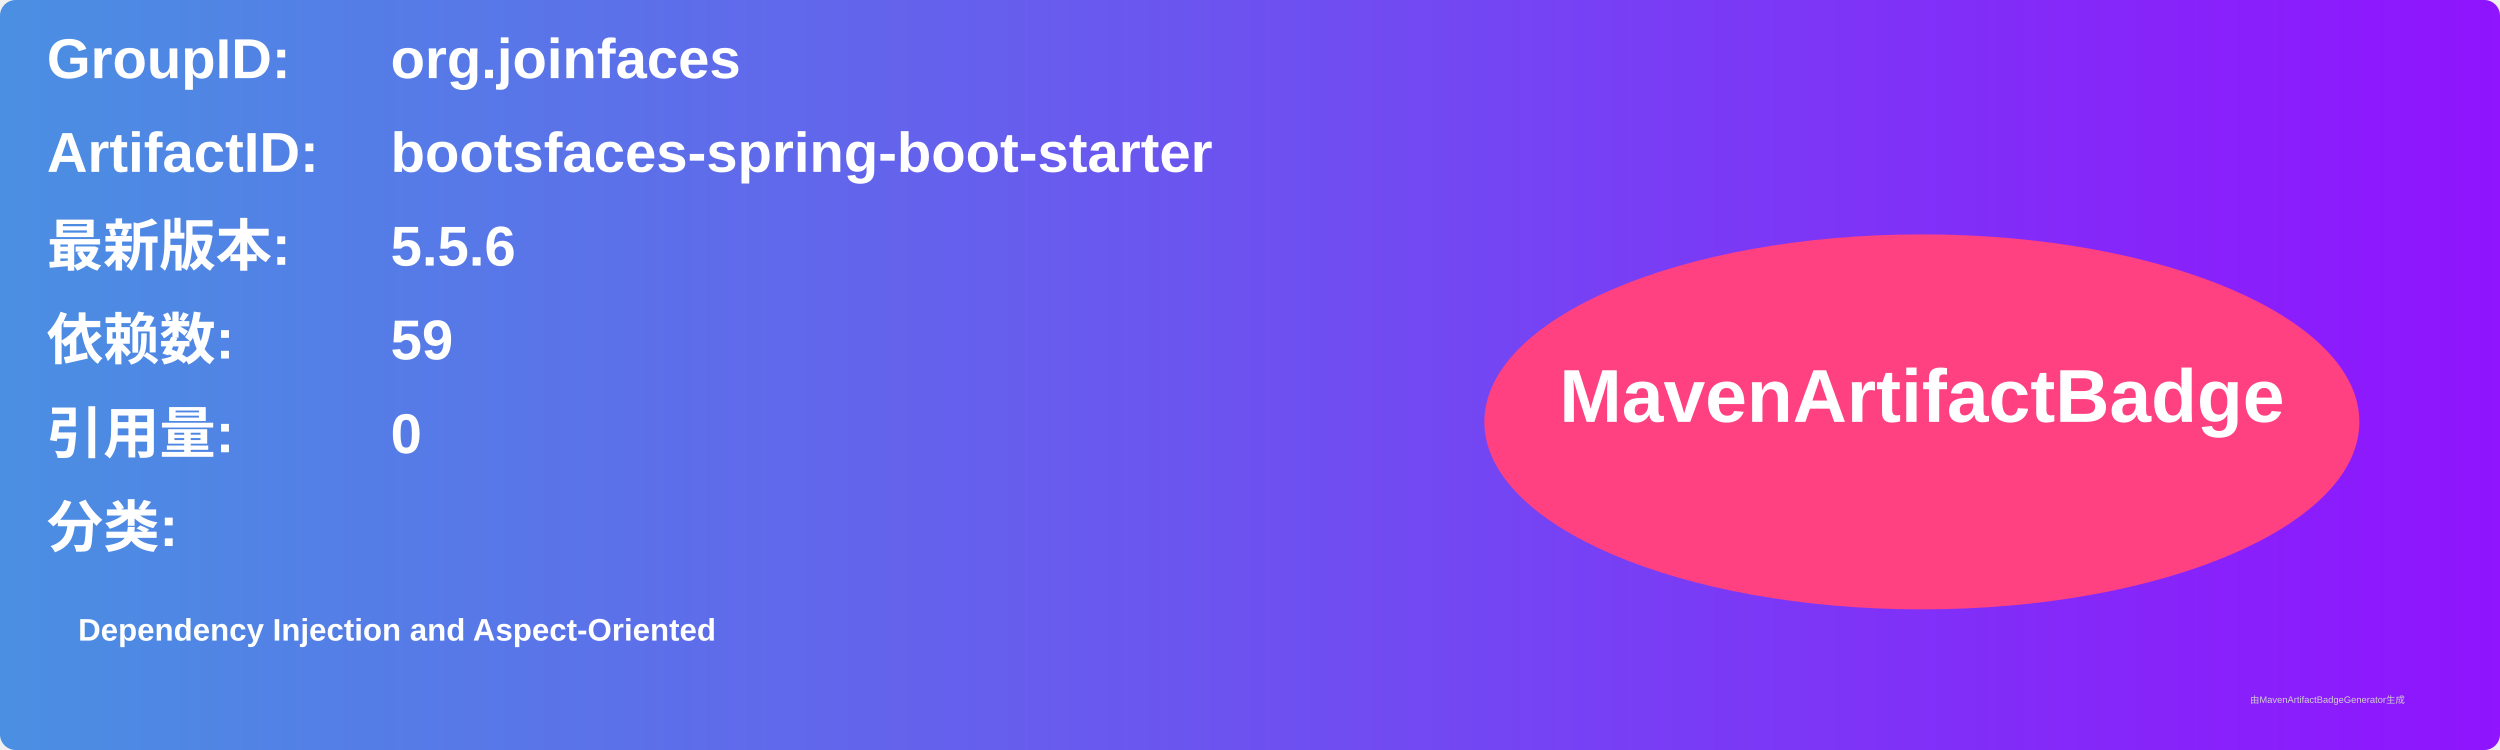
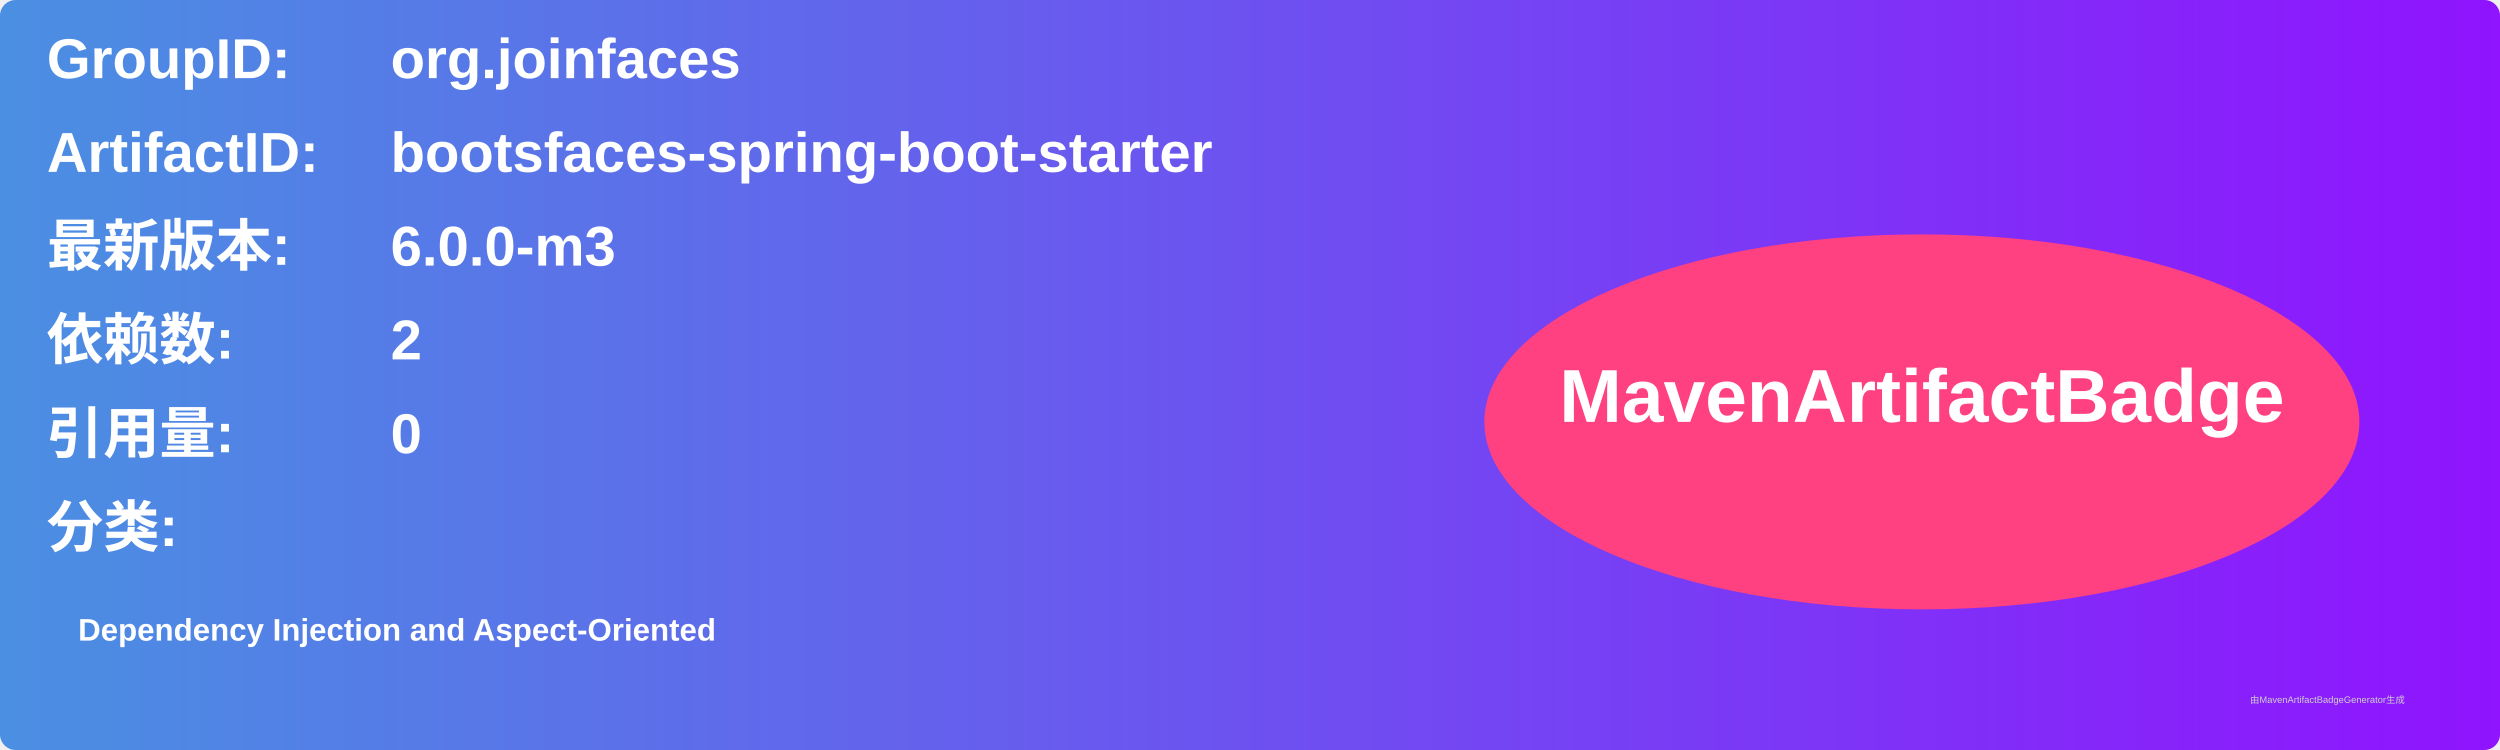
<svg xmlns="http://www.w3.org/2000/svg" width="800" height="240" viewBox="0 0 800 240">
  <linearGradient id="grad" x1="0%" y1="0%" x2="100%" y2="0%">
    <stop offset="0%" stop-color="#4a90e2" />
    <stop offset="100%" stop-color="#9013fe" />
  </linearGradient>
  <rect width="100%" height="100%" rx="5" ry="5" fill="url(#grad)" />
  <g transform="translate(15, 15)">
    <text x="0" y="10" font-family="Arial" font-size="18" fill="white" font-weight="bold" width="260">GroupID:</text>
    <text x="110" y="10" font-family="Arial" font-size="18" fill="white" font-weight="bold" width="460">org.joinfaces</text>
    <text x="0" y="40" font-family="Arial" font-size="18" fill="white" font-weight="bold" width="260">ArtifactID:</text>
    <text x="110" y="40" font-family="Arial" font-size="18" fill="white" font-weight="bold" width="460">bootsfaces-spring-boot-starter</text>
    <text x="0" y="70" font-family="Arial" font-size="18" fill="white" font-weight="bold">最新版本:</text>
    <text x="110" y="70" font-family="Arial" font-size="18" fill="white" font-weight="bold">
-       <tspan font-weight="bold">5.5.6</tspan>
+       <tspan font-weight="bold">6.0.0-m3</tspan>
    </text>
    <text x="0" y="100" font-family="Arial" font-size="18" fill="white" font-weight="bold">依赖数: </text>
    <text x="110" y="100" font-family="Arial" font-size="18" fill="white">
-       <tspan font-weight="bold">59</tspan>
+       <tspan font-weight="bold">2</tspan>
    </text>
    <text x="0" y="130" font-family="Arial" font-size="18" fill="white" font-weight="bold">引用量: </text>
    <text x="110" y="130" font-family="Arial" font-size="18" fill="white">
      <tspan font-weight="bold">0</tspan>
    </text>
    <text x="0" y="160" font-family="Arial" font-size="18" fill="white" font-weight="bold">分类:</text>
    <text x="10" y="190" font-family="Arial" font-size="10" fill="white">
      <tspan font-weight="bold">Dependency Injection and Aspect-Oriented</tspan>
    </text>
    <ellipse cx="600" cy="120" rx="140" ry="60" fill="#ff4081" />
    <text x="600" y="120" text-anchor="middle" font-family="Arial" font-size="24" fill="white" font-weight="bold">MavenArtifactBadge</text>
  </g>
  <text x="720" y="225" font-family="Arial" font-size="3" fill="#d0d0d0">由MavenArtifactBadgeGenerator生成</text>
</svg>
